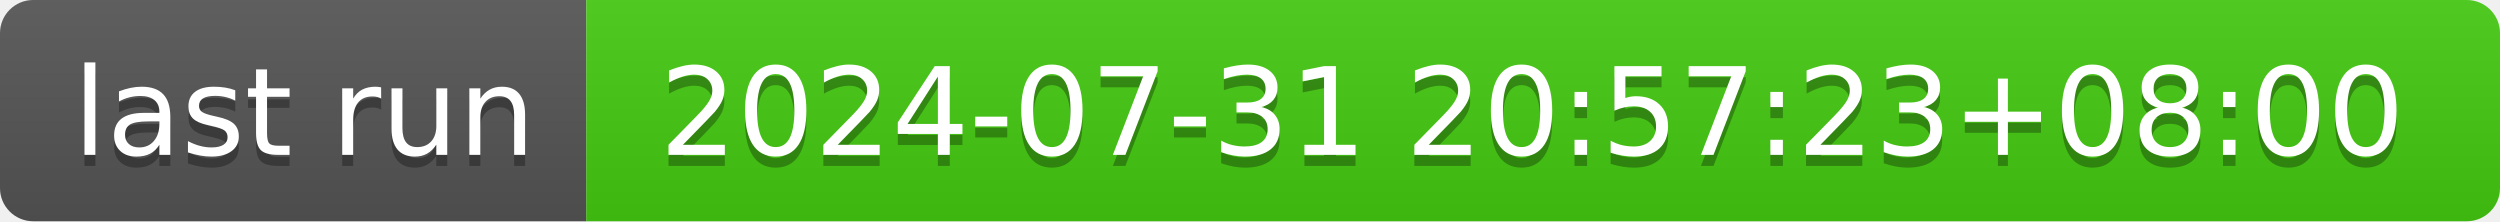
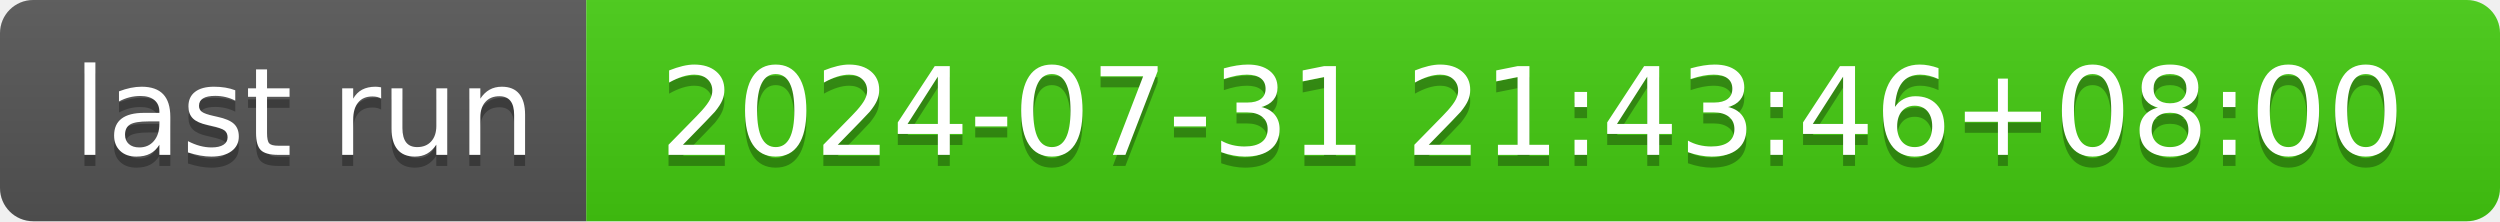
- <svg xmlns="http://www.w3.org/2000/svg" width="226" height="20" role="img" aria-label="last run: 2024-07-31 20:57:23+08:00">
+ <svg xmlns="http://www.w3.org/2000/svg" width="226" height="20" role="img" aria-label="last run: 2024-07-31 21:43:46+08:00">
  <linearGradient id="s" x2="0" y2="100%">
    <stop offset="0" stop-color="#bbb" stop-opacity=".1" />
    <stop offset="1" stop-opacity=".1" />
  </linearGradient>
  <clipPath id="r">
    <rect width="226" height="20" rx="3" fill="#fff" />
  </clipPath>
  <g clip-path="url(#r)">
    <rect width="53" height="20" fill="#555" />
    <rect x="53" width="173" height="20" fill="#4c1" />
    <rect width="226" height="20" fill="url(#s)" />
  </g>
  <g fill="#fff" text-anchor="middle" font-family="Verdana,Geneva,DejaVu Sans,sans-serif" text-rendering="geometricPrecision" font-size="110">
    <text aria-hidden="true" x="275" y="150" fill="#010101" fill-opacity=".3" transform="scale(.1)" textLength="430">last run</text>
    <text x="275" y="140" transform="scale(.1)" fill="#fff" textLength="430">last run</text>
-     <text aria-hidden="true" x="1385" y="150" fill="#010101" fill-opacity=".3" transform="scale(.1)" textLength="1630">2024-07-31 20:57:23+08:00</text>
-     <text x="1385" y="140" transform="scale(.1)" fill="#fff" textLength="1630">2024-07-31 20:57:23+08:00</text>
+     <text aria-hidden="true" x="1385" y="150" fill="#010101" fill-opacity=".3" transform="scale(.1)" textLength="1630">2024-07-31 21:43:46+08:00</text>
+     <text x="1385" y="140" transform="scale(.1)" fill="#fff" textLength="1630">2024-07-31 21:43:46+08:00</text>
  </g>
</svg>
